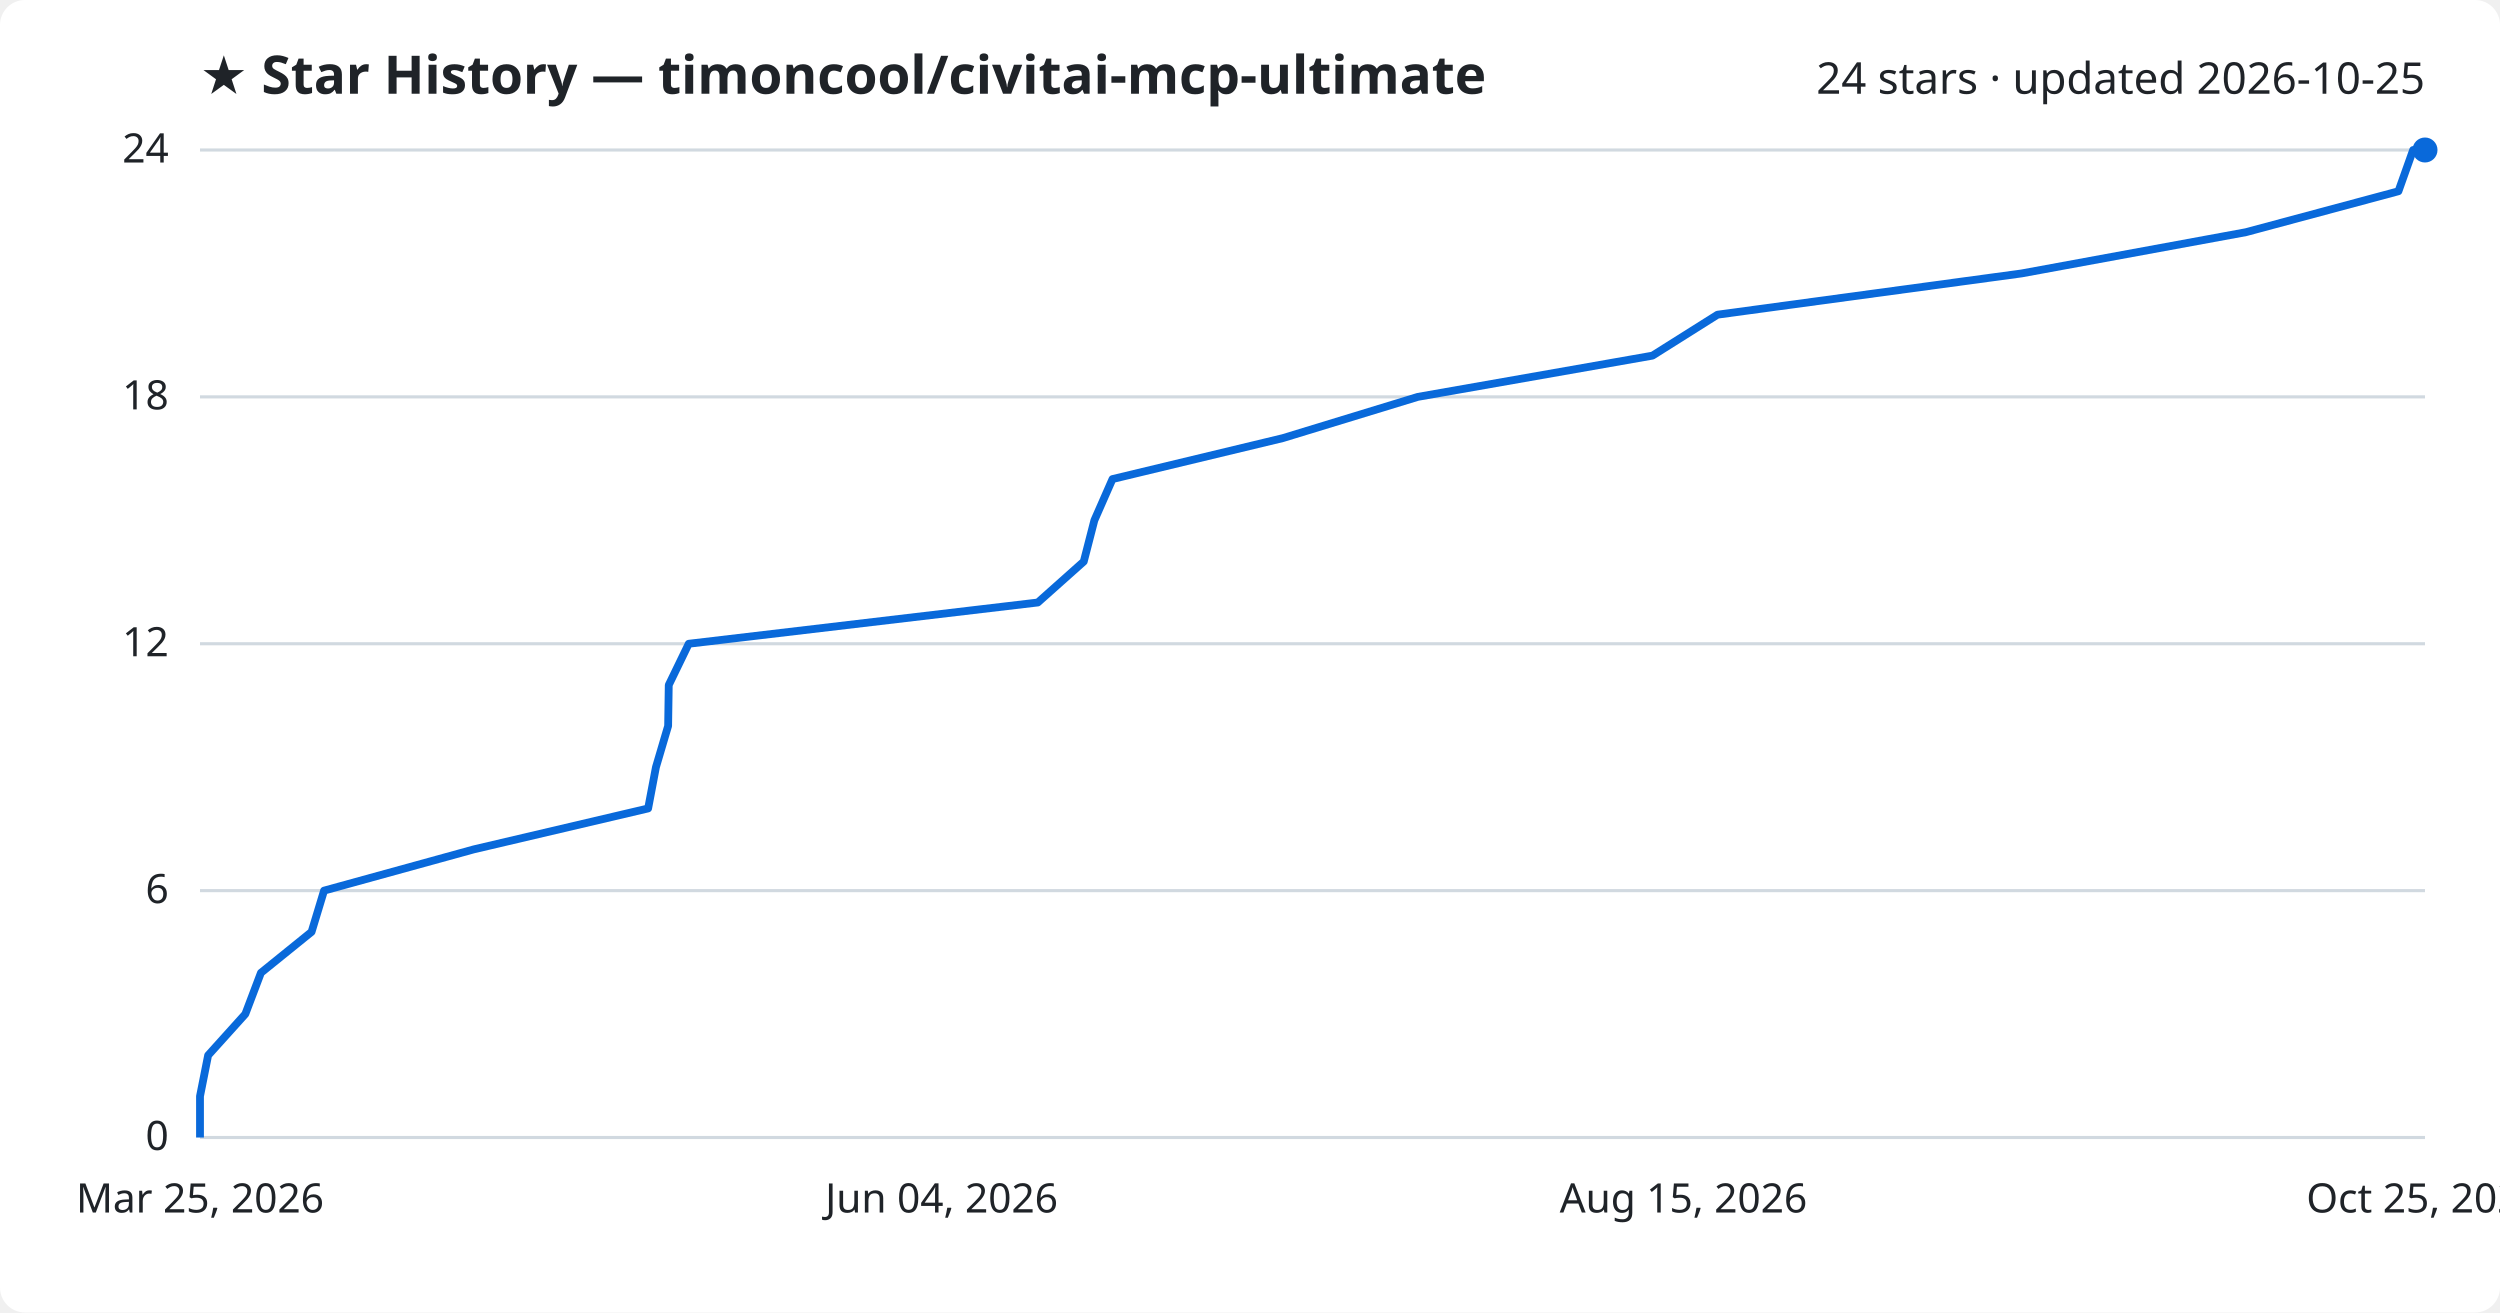
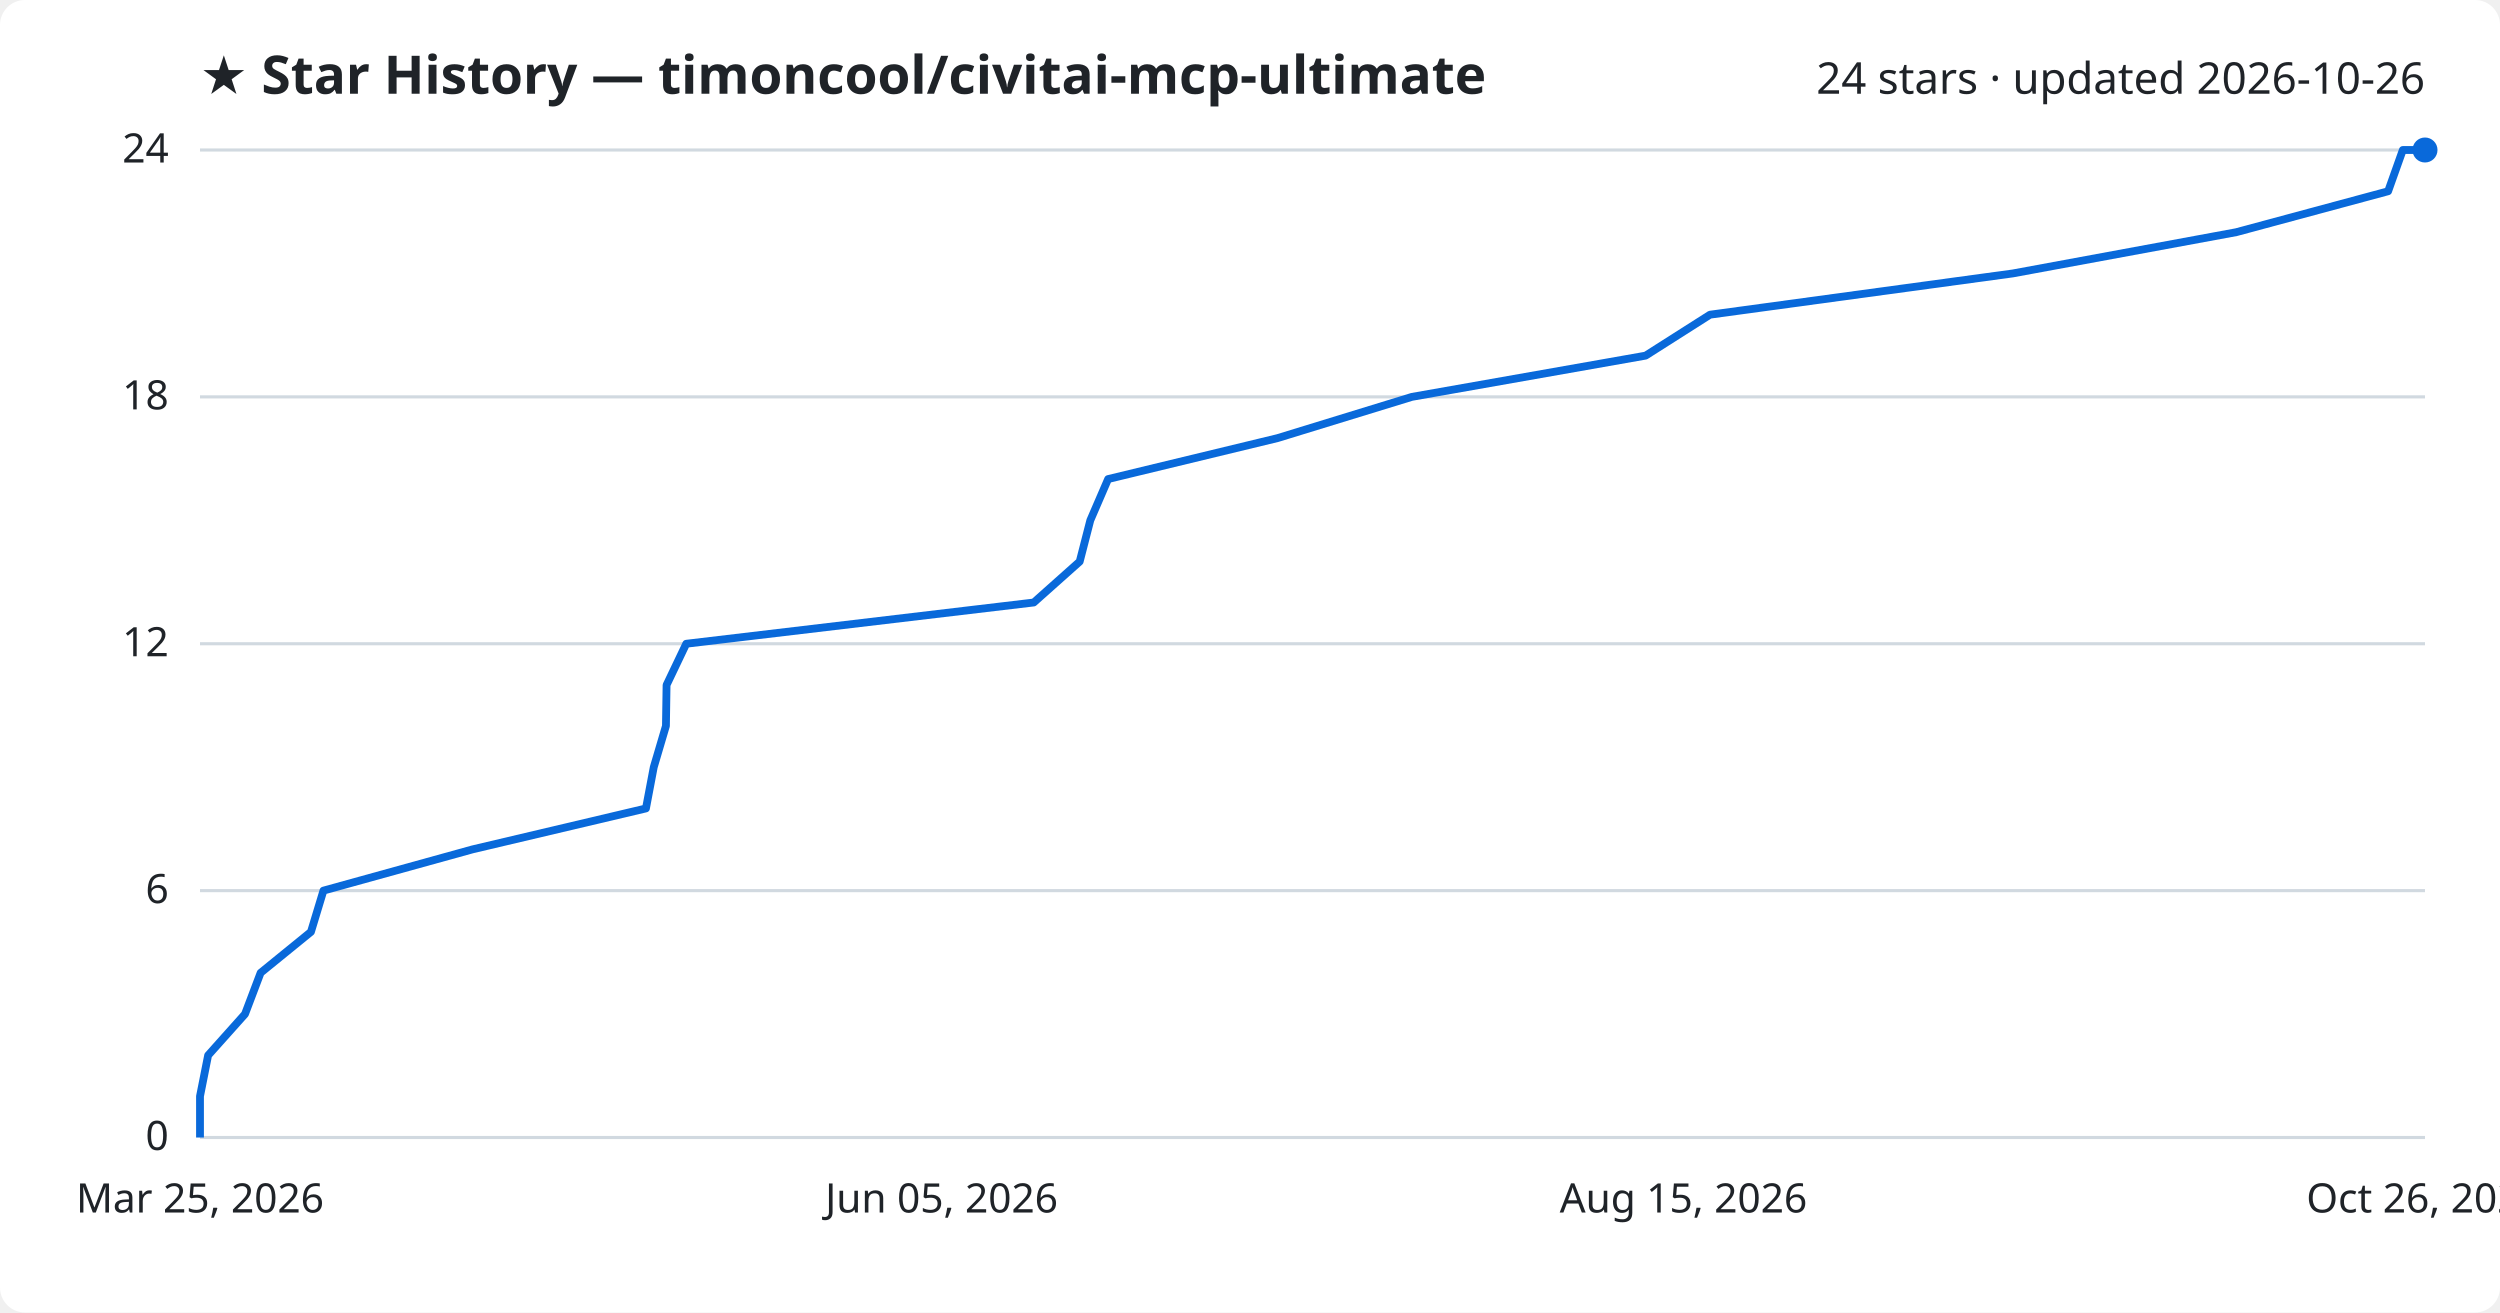
<svg xmlns="http://www.w3.org/2000/svg" viewBox="0 0 800 420" font-family="Segoe UI, sans-serif">
  <rect width="800" height="420" fill="#ffffff" rx="8" />
  <text x="64" y="30" fill="#1f2328" font-size="17" font-weight="700">★ Star History — timoncool/civitai-mcp-ultimate</text>
-   <text x="776" y="30" fill="#1f2328" font-size="14" text-anchor="end">24 stars · updated 2026-10-25</text>
+   <text x="776" y="30" fill="#1f2328" font-size="14" text-anchor="end">24 stars · updated 2026-10-26</text>
  <line x1="64" y1="364.0" x2="776" y2="364.0" stroke="#d1d9e0" stroke-width="1" />
  <text x="54" y="368.0" fill="#1f2328" font-size="13" text-anchor="end">0</text>
  <line x1="64" y1="285.0" x2="776" y2="285.0" stroke="#d1d9e0" stroke-width="1" />
  <text x="54" y="289.0" fill="#1f2328" font-size="13" text-anchor="end">6</text>
  <line x1="64" y1="206.0" x2="776" y2="206.0" stroke="#d1d9e0" stroke-width="1" />
  <text x="54" y="210.0" fill="#1f2328" font-size="13" text-anchor="end">12</text>
  <line x1="64" y1="127.0" x2="776" y2="127.0" stroke="#d1d9e0" stroke-width="1" />
  <text x="54" y="131.0" fill="#1f2328" font-size="13" text-anchor="end">18</text>
  <line x1="64" y1="48.0" x2="776" y2="48.0" stroke="#d1d9e0" stroke-width="1" />
  <text x="54" y="52.0" fill="#1f2328" font-size="13" text-anchor="end">24</text>
-   <path d="M64.0,364.0 L64.0,350.8 L66.6,337.7 L78.5,324.5 L83.5,311.3 L99.7,298.2 L103.7,285.0 L151.6,271.8 L207.4,258.7 L209.9,245.5 L213.8,232.3 L214.0,219.2 L220.4,206.0 L332.1,192.8 L346.8,179.7 L350.2,166.5 L356.0,153.3 L410.5,140.2 L453.7,127.0 L528.8,113.8 L549.6,100.7 L646.9,87.5 L718.7,74.3 L767.5,61.2 L772.2,48.0 L776.0,48.0" fill="none" stroke="#0969da" stroke-width="2.5" stroke-linejoin="round" />
+   <path d="M64.0,364.0 L64.0,350.8 L66.6,337.7 L78.4,324.5 L83.4,311.3 L99.5,298.2 L103.5,285.0 L151.2,271.8 L206.7,258.7 L209.2,245.5 L213.1,232.3 L213.3,219.2 L219.6,206.0 L330.8,192.8 L345.5,179.7 L348.9,166.5 L354.6,153.3 L408.8,140.2 L451.8,127.0 L526.6,113.8 L547.2,100.7 L644.1,87.5 L715.6,74.3 L764.2,61.2 L768.9,48.0 L776.0,48.0" fill="none" stroke="#0969da" stroke-width="2.5" stroke-linejoin="round" />
  <circle cx="776.0" cy="48.0" r="4" fill="#0969da" />
  <text x="64.0" y="388" fill="#1f2328" font-size="13" text-anchor="middle">Mar 25, 2026</text>
-   <text x="301.3" y="388" fill="#1f2328" font-size="13" text-anchor="middle">Jun 04, 2026</text>
+   <text x="301.3" y="388" fill="#1f2328" font-size="13" text-anchor="middle">Jun 05, 2026</text>
  <text x="538.7" y="388" fill="#1f2328" font-size="13" text-anchor="middle">Aug 15, 2026</text>
-   <text x="776.0" y="388" fill="#1f2328" font-size="13" text-anchor="middle">Oct 25, 2026</text>
+   <text x="776.0" y="388" fill="#1f2328" font-size="13" text-anchor="middle">Oct 26, 2026</text>
</svg>
